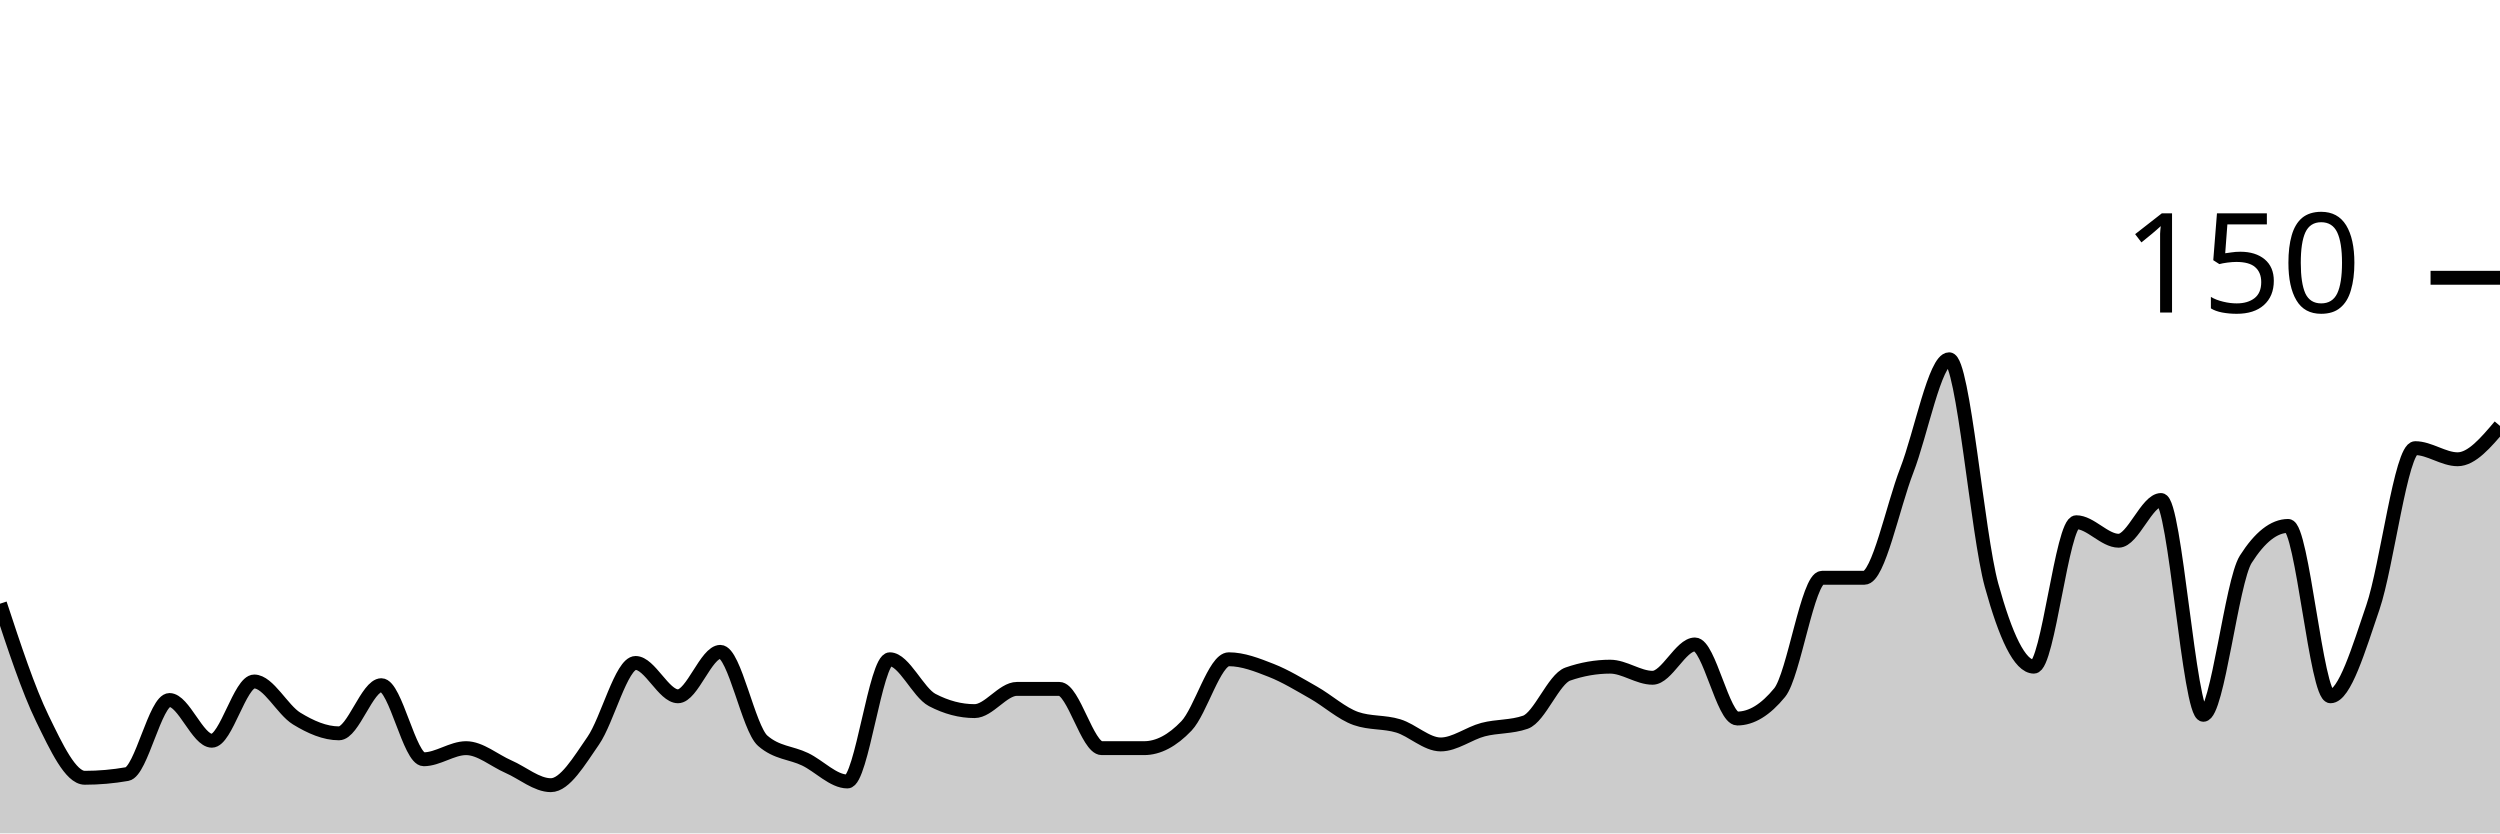
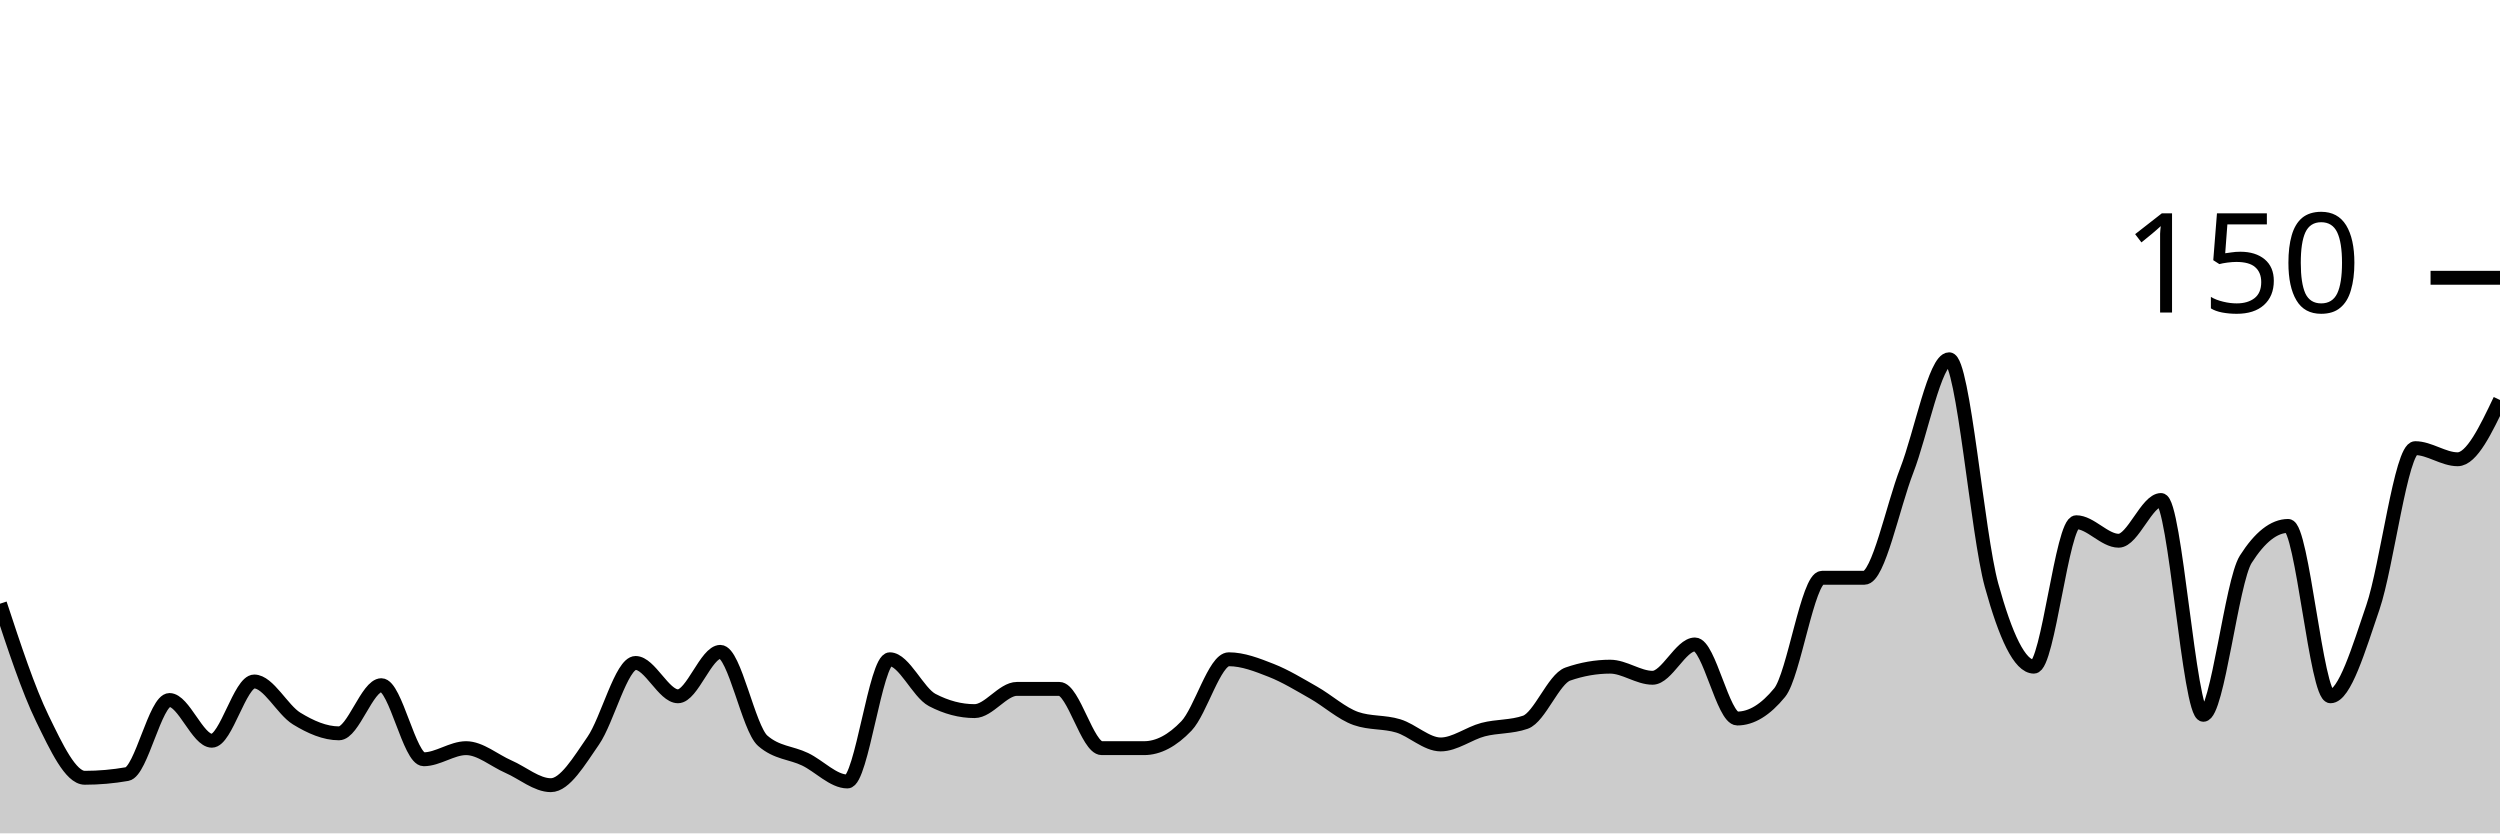
<svg xmlns="http://www.w3.org/2000/svg" viewBox="0 0 180 60">
  <g transform="translate(0,20)">
-     <path class="area" fill="rgba(0, 0, 0, 0.2)" d="M0,23.467C1.017,26.556,2.034,29.644,3.051,31.733C4.068,33.822,5.085,36,6.102,36C7.119,36,8.136,35.911,9.153,35.733C10.169,35.556,11.186,30.4,12.203,30.4C13.22,30.4,14.237,33.333,15.254,33.333C16.271,33.333,17.288,29.067,18.305,29.067C19.322,29.067,20.339,31.111,21.356,31.733C22.373,32.356,23.39,32.8,24.407,32.8C25.424,32.8,26.441,29.333,27.458,29.333C28.475,29.333,29.492,34.667,30.508,34.667C31.525,34.667,32.542,33.867,33.559,33.867C34.576,33.867,35.593,34.756,36.61,35.2C37.627,35.644,38.644,36.533,39.661,36.533C40.678,36.533,41.695,34.8,42.712,33.333C43.729,31.867,44.746,27.733,45.763,27.733C46.78,27.733,47.797,30.133,48.814,30.133C49.831,30.133,50.847,26.933,51.864,26.933C52.881,26.933,53.898,32.444,54.915,33.333C55.932,34.222,56.949,34.178,57.966,34.667C58.983,35.156,60,36.267,61.017,36.267C62.034,36.267,63.051,27.467,64.068,27.467C65.085,27.467,66.102,29.867,67.119,30.4C68.136,30.933,69.153,31.2,70.169,31.2C71.186,31.2,72.203,29.6,73.22,29.6C74.237,29.6,75.254,29.6,76.271,29.6C77.288,29.6,78.305,33.867,79.322,33.867C80.339,33.867,81.356,33.867,82.373,33.867C83.39,33.867,84.407,33.333,85.424,32.267C86.441,31.2,87.458,27.467,88.475,27.467C89.492,27.467,90.508,27.867,91.525,28.267C92.542,28.667,93.559,29.289,94.576,29.867C95.593,30.444,96.61,31.378,97.627,31.733C98.644,32.089,99.661,31.956,100.678,32.267C101.695,32.578,102.712,33.6,103.729,33.6C104.746,33.6,105.763,32.8,106.78,32.533C107.797,32.267,108.814,32.356,109.831,32C110.847,31.644,111.864,28.889,112.881,28.533C113.898,28.178,114.915,28,115.932,28C116.949,28,117.966,28.8,118.983,28.8C120,28.8,121.017,26.4,122.034,26.4C123.051,26.4,124.068,31.733,125.085,31.733C126.102,31.733,127.119,31.111,128.136,29.867C129.153,28.622,130.169,21.6,131.186,21.6C132.203,21.6,133.22,21.6,134.237,21.6C135.254,21.6,136.271,16.489,137.288,13.867C138.305,11.244,139.322,5.867,140.339,5.867C141.356,5.867,142.373,18.444,143.39,22.133C144.407,25.822,145.424,28,146.441,28C147.458,28,148.475,17.6,149.492,17.6C150.508,17.6,151.525,18.933,152.542,18.933C153.559,18.933,154.576,16,155.593,16C156.61,16,157.627,31.467,158.644,31.467C159.661,31.467,160.678,21.867,161.695,20.267C162.712,18.667,163.729,17.867,164.746,17.867C165.763,17.867,166.78,30.133,167.797,30.133C168.814,30.133,169.831,26.711,170.847,23.733C171.864,20.756,172.881,12.267,173.898,12.267C174.915,12.267,175.932,13.067,176.949,13.067C177.966,13.067,178.983,11.867,180,10.667L180,40C178.983,40,177.966,40,176.949,40C175.932,40,174.915,40,173.898,40C172.881,40,171.864,40,170.847,40C169.831,40,168.814,40,167.797,40C166.78,40,165.763,40,164.746,40C163.729,40,162.712,40,161.695,40C160.678,40,159.661,40,158.644,40C157.627,40,156.61,40,155.593,40C154.576,40,153.559,40,152.542,40C151.525,40,150.508,40,149.492,40C148.475,40,147.458,40,146.441,40C145.424,40,144.407,40,143.39,40C142.373,40,141.356,40,140.339,40C139.322,40,138.305,40,137.288,40C136.271,40,135.254,40,134.237,40C133.22,40,132.203,40,131.186,40C130.169,40,129.153,40,128.136,40C127.119,40,126.102,40,125.085,40C124.068,40,123.051,40,122.034,40C121.017,40,120,40,118.983,40C117.966,40,116.949,40,115.932,40C114.915,40,113.898,40,112.881,40C111.864,40,110.847,40,109.831,40C108.814,40,107.797,40,106.78,40C105.763,40,104.746,40,103.729,40C102.712,40,101.695,40,100.678,40C99.661,40,98.644,40,97.627,40C96.61,40,95.593,40,94.576,40C93.559,40,92.542,40,91.525,40C90.508,40,89.492,40,88.475,40C87.458,40,86.441,40,85.424,40C84.407,40,83.39,40,82.373,40C81.356,40,80.339,40,79.322,40C78.305,40,77.288,40,76.271,40C75.254,40,74.237,40,73.22,40C72.203,40,71.186,40,70.169,40C69.153,40,68.136,40,67.119,40C66.102,40,65.085,40,64.068,40C63.051,40,62.034,40,61.017,40C60,40,58.983,40,57.966,40C56.949,40,55.932,40,54.915,40C53.898,40,52.881,40,51.864,40C50.847,40,49.831,40,48.814,40C47.797,40,46.78,40,45.763,40C44.746,40,43.729,40,42.712,40C41.695,40,40.678,40,39.661,40C38.644,40,37.627,40,36.61,40C35.593,40,34.576,40,33.559,40C32.542,40,31.525,40,30.508,40C29.492,40,28.475,40,27.458,40C26.441,40,25.424,40,24.407,40C23.39,40,22.373,40,21.356,40C20.339,40,19.322,40,18.305,40C17.288,40,16.271,40,15.254,40C14.237,40,13.22,40,12.203,40C11.186,40,10.169,40,9.153,40C8.136,40,7.119,40,6.102,40C5.085,40,4.068,40,3.051,40C2.034,40,1.017,40,0,40Z" />
-     <path class="line" stroke="black" fill="none" d="M0,23.467C1.017,26.556,2.034,29.644,3.051,31.733C4.068,33.822,5.085,36,6.102,36C7.119,36,8.136,35.911,9.153,35.733C10.169,35.556,11.186,30.4,12.203,30.4C13.22,30.4,14.237,33.333,15.254,33.333C16.271,33.333,17.288,29.067,18.305,29.067C19.322,29.067,20.339,31.111,21.356,31.733C22.373,32.356,23.39,32.8,24.407,32.8C25.424,32.8,26.441,29.333,27.458,29.333C28.475,29.333,29.492,34.667,30.508,34.667C31.525,34.667,32.542,33.867,33.559,33.867C34.576,33.867,35.593,34.756,36.61,35.2C37.627,35.644,38.644,36.533,39.661,36.533C40.678,36.533,41.695,34.8,42.712,33.333C43.729,31.867,44.746,27.733,45.763,27.733C46.78,27.733,47.797,30.133,48.814,30.133C49.831,30.133,50.847,26.933,51.864,26.933C52.881,26.933,53.898,32.444,54.915,33.333C55.932,34.222,56.949,34.178,57.966,34.667C58.983,35.156,60,36.267,61.017,36.267C62.034,36.267,63.051,27.467,64.068,27.467C65.085,27.467,66.102,29.867,67.119,30.4C68.136,30.933,69.153,31.2,70.169,31.2C71.186,31.2,72.203,29.6,73.22,29.6C74.237,29.6,75.254,29.6,76.271,29.6C77.288,29.6,78.305,33.867,79.322,33.867C80.339,33.867,81.356,33.867,82.373,33.867C83.39,33.867,84.407,33.333,85.424,32.267C86.441,31.2,87.458,27.467,88.475,27.467C89.492,27.467,90.508,27.867,91.525,28.267C92.542,28.667,93.559,29.289,94.576,29.867C95.593,30.444,96.61,31.378,97.627,31.733C98.644,32.089,99.661,31.956,100.678,32.267C101.695,32.578,102.712,33.6,103.729,33.6C104.746,33.6,105.763,32.8,106.78,32.533C107.797,32.267,108.814,32.356,109.831,32C110.847,31.644,111.864,28.889,112.881,28.533C113.898,28.178,114.915,28,115.932,28C116.949,28,117.966,28.8,118.983,28.8C120,28.8,121.017,26.4,122.034,26.4C123.051,26.4,124.068,31.733,125.085,31.733C126.102,31.733,127.119,31.111,128.136,29.867C129.153,28.622,130.169,21.6,131.186,21.6C132.203,21.6,133.22,21.6,134.237,21.6C135.254,21.6,136.271,16.489,137.288,13.867C138.305,11.244,139.322,5.867,140.339,5.867C141.356,5.867,142.373,18.444,143.39,22.133C144.407,25.822,145.424,28,146.441,28C147.458,28,148.475,17.6,149.492,17.6C150.508,17.6,151.525,18.933,152.542,18.933C153.559,18.933,154.576,16,155.593,16C156.61,16,157.627,31.467,158.644,31.467C159.661,31.467,160.678,21.867,161.695,20.267C162.712,18.667,163.729,17.867,164.746,17.867C165.763,17.867,166.78,30.133,167.797,30.133C168.814,30.133,169.831,26.711,170.847,23.733C171.864,20.756,172.881,12.267,173.898,12.267C174.915,12.267,175.932,13.067,176.949,13.067C177.966,13.067,178.983,11.867,180,10.667" />
+     <path class="area" fill="rgba(0, 0, 0, 0.2)" d="M0,23.467C1.017,26.556,2.034,29.644,3.051,31.733C4.068,33.822,5.085,36,6.102,36C7.119,36,8.136,35.911,9.153,35.733C10.169,35.556,11.186,30.4,12.203,30.4C13.22,30.4,14.237,33.333,15.254,33.333C16.271,33.333,17.288,29.067,18.305,29.067C19.322,29.067,20.339,31.111,21.356,31.733C22.373,32.356,23.39,32.8,24.407,32.8C25.424,32.8,26.441,29.333,27.458,29.333C28.475,29.333,29.492,34.667,30.508,34.667C31.525,34.667,32.542,33.867,33.559,33.867C34.576,33.867,35.593,34.756,36.61,35.2C37.627,35.644,38.644,36.533,39.661,36.533C40.678,36.533,41.695,34.8,42.712,33.333C43.729,31.867,44.746,27.733,45.763,27.733C46.78,27.733,47.797,30.133,48.814,30.133C49.831,30.133,50.847,26.933,51.864,26.933C52.881,26.933,53.898,32.444,54.915,33.333C55.932,34.222,56.949,34.178,57.966,34.667C58.983,35.156,60,36.267,61.017,36.267C62.034,36.267,63.051,27.467,64.068,27.467C65.085,27.467,66.102,29.867,67.119,30.4C68.136,30.933,69.153,31.2,70.169,31.2C71.186,31.2,72.203,29.6,73.22,29.6C74.237,29.6,75.254,29.6,76.271,29.6C77.288,29.6,78.305,33.867,79.322,33.867C80.339,33.867,81.356,33.867,82.373,33.867C83.39,33.867,84.407,33.333,85.424,32.267C86.441,31.2,87.458,27.467,88.475,27.467C89.492,27.467,90.508,27.867,91.525,28.267C92.542,28.667,93.559,29.289,94.576,29.867C95.593,30.444,96.61,31.378,97.627,31.733C98.644,32.089,99.661,31.956,100.678,32.267C101.695,32.578,102.712,33.6,103.729,33.6C104.746,33.6,105.763,32.8,106.78,32.533C107.797,32.267,108.814,32.356,109.831,32C110.847,31.644,111.864,28.889,112.881,28.533C113.898,28.178,114.915,28,115.932,28C116.949,28,117.966,28.8,118.983,28.8C120,28.8,121.017,26.4,122.034,26.4C123.051,26.4,124.068,31.733,125.085,31.733C126.102,31.733,127.119,31.111,128.136,29.867C129.153,28.622,130.169,21.6,131.186,21.6C132.203,21.6,133.22,21.6,134.237,21.6C135.254,21.6,136.271,16.489,137.288,13.867C138.305,11.244,139.322,5.867,140.339,5.867C141.356,5.867,142.373,18.444,143.39,22.133C144.407,25.822,145.424,28,146.441,28C147.458,28,148.475,17.6,149.492,17.6C150.508,17.6,151.525,18.933,152.542,18.933C153.559,18.933,154.576,16,155.593,16C156.61,16,157.627,31.467,158.644,31.467C159.661,31.467,160.678,21.867,161.695,20.267C162.712,18.667,163.729,17.867,164.746,17.867C165.763,17.867,166.78,30.133,167.797,30.133C168.814,30.133,169.831,26.711,170.847,23.733C171.864,20.756,172.881,12.267,173.898,12.267C174.915,12.267,175.932,13.067,176.949,13.067C177.966,13.067,178.983,10.933,180,8.8L180,40C178.983,40,177.966,40,176.949,40C175.932,40,174.915,40,173.898,40C172.881,40,171.864,40,170.847,40C169.831,40,168.814,40,167.797,40C166.78,40,165.763,40,164.746,40C163.729,40,162.712,40,161.695,40C160.678,40,159.661,40,158.644,40C157.627,40,156.61,40,155.593,40C154.576,40,153.559,40,152.542,40C151.525,40,150.508,40,149.492,40C148.475,40,147.458,40,146.441,40C145.424,40,144.407,40,143.39,40C142.373,40,141.356,40,140.339,40C139.322,40,138.305,40,137.288,40C136.271,40,135.254,40,134.237,40C133.22,40,132.203,40,131.186,40C130.169,40,129.153,40,128.136,40C127.119,40,126.102,40,125.085,40C124.068,40,123.051,40,122.034,40C121.017,40,120,40,118.983,40C117.966,40,116.949,40,115.932,40C114.915,40,113.898,40,112.881,40C111.864,40,110.847,40,109.831,40C108.814,40,107.797,40,106.78,40C105.763,40,104.746,40,103.729,40C102.712,40,101.695,40,100.678,40C99.661,40,98.644,40,97.627,40C96.61,40,95.593,40,94.576,40C93.559,40,92.542,40,91.525,40C90.508,40,89.492,40,88.475,40C87.458,40,86.441,40,85.424,40C84.407,40,83.39,40,82.373,40C81.356,40,80.339,40,79.322,40C78.305,40,77.288,40,76.271,40C75.254,40,74.237,40,73.22,40C72.203,40,71.186,40,70.169,40C69.153,40,68.136,40,67.119,40C66.102,40,65.085,40,64.068,40C63.051,40,62.034,40,61.017,40C60,40,58.983,40,57.966,40C56.949,40,55.932,40,54.915,40C53.898,40,52.881,40,51.864,40C50.847,40,49.831,40,48.814,40C47.797,40,46.78,40,45.763,40C44.746,40,43.729,40,42.712,40C41.695,40,40.678,40,39.661,40C38.644,40,37.627,40,36.61,40C35.593,40,34.576,40,33.559,40C32.542,40,31.525,40,30.508,40C29.492,40,28.475,40,27.458,40C26.441,40,25.424,40,24.407,40C23.39,40,22.373,40,21.356,40C20.339,40,19.322,40,18.305,40C17.288,40,16.271,40,15.254,40C14.237,40,13.22,40,12.203,40C11.186,40,10.169,40,9.153,40C8.136,40,7.119,40,6.102,40C5.085,40,4.068,40,3.051,40C2.034,40,1.017,40,0,40Z" />
+     <path class="line" stroke="black" fill="none" d="M0,23.467C1.017,26.556,2.034,29.644,3.051,31.733C4.068,33.822,5.085,36,6.102,36C7.119,36,8.136,35.911,9.153,35.733C10.169,35.556,11.186,30.4,12.203,30.4C13.22,30.4,14.237,33.333,15.254,33.333C16.271,33.333,17.288,29.067,18.305,29.067C19.322,29.067,20.339,31.111,21.356,31.733C22.373,32.356,23.39,32.8,24.407,32.8C25.424,32.8,26.441,29.333,27.458,29.333C28.475,29.333,29.492,34.667,30.508,34.667C31.525,34.667,32.542,33.867,33.559,33.867C34.576,33.867,35.593,34.756,36.61,35.2C37.627,35.644,38.644,36.533,39.661,36.533C40.678,36.533,41.695,34.8,42.712,33.333C43.729,31.867,44.746,27.733,45.763,27.733C46.78,27.733,47.797,30.133,48.814,30.133C49.831,30.133,50.847,26.933,51.864,26.933C52.881,26.933,53.898,32.444,54.915,33.333C55.932,34.222,56.949,34.178,57.966,34.667C58.983,35.156,60,36.267,61.017,36.267C62.034,36.267,63.051,27.467,64.068,27.467C65.085,27.467,66.102,29.867,67.119,30.4C68.136,30.933,69.153,31.2,70.169,31.2C71.186,31.2,72.203,29.6,73.22,29.6C74.237,29.6,75.254,29.6,76.271,29.6C77.288,29.6,78.305,33.867,79.322,33.867C80.339,33.867,81.356,33.867,82.373,33.867C83.39,33.867,84.407,33.333,85.424,32.267C86.441,31.2,87.458,27.467,88.475,27.467C89.492,27.467,90.508,27.867,91.525,28.267C92.542,28.667,93.559,29.289,94.576,29.867C95.593,30.444,96.61,31.378,97.627,31.733C98.644,32.089,99.661,31.956,100.678,32.267C101.695,32.578,102.712,33.6,103.729,33.6C104.746,33.6,105.763,32.8,106.78,32.533C107.797,32.267,108.814,32.356,109.831,32C110.847,31.644,111.864,28.889,112.881,28.533C113.898,28.178,114.915,28,115.932,28C116.949,28,117.966,28.8,118.983,28.8C120,28.8,121.017,26.4,122.034,26.4C123.051,26.4,124.068,31.733,125.085,31.733C126.102,31.733,127.119,31.111,128.136,29.867C129.153,28.622,130.169,21.6,131.186,21.6C132.203,21.6,133.22,21.6,134.237,21.6C135.254,21.6,136.271,16.489,137.288,13.867C138.305,11.244,139.322,5.867,140.339,5.867C141.356,5.867,142.373,18.444,143.39,22.133C144.407,25.822,145.424,28,146.441,28C147.458,28,148.475,17.6,149.492,17.6C150.508,17.6,151.525,18.933,152.542,18.933C153.559,18.933,154.576,16,155.593,16C156.61,16,157.627,31.467,158.644,31.467C159.661,31.467,160.678,21.867,161.695,20.267C162.712,18.667,163.729,17.867,164.746,17.867C165.763,17.867,166.78,30.133,167.797,30.133C168.814,30.133,169.831,26.711,170.847,23.733C171.864,20.756,172.881,12.267,173.898,12.267C174.915,12.267,175.932,13.067,176.949,13.067C177.966,13.067,178.983,10.933,180,8.8" />
    <path class="axis-ceiling" stroke-width="1" stroke="black" fill="none" d="M175,0L180,0" />
    <text class="axis-ceiling-label" font-family="sans-serif" text-anchor="end" font-size="10px" x="170" y="2.5">150</text>
  </g>
</svg>
